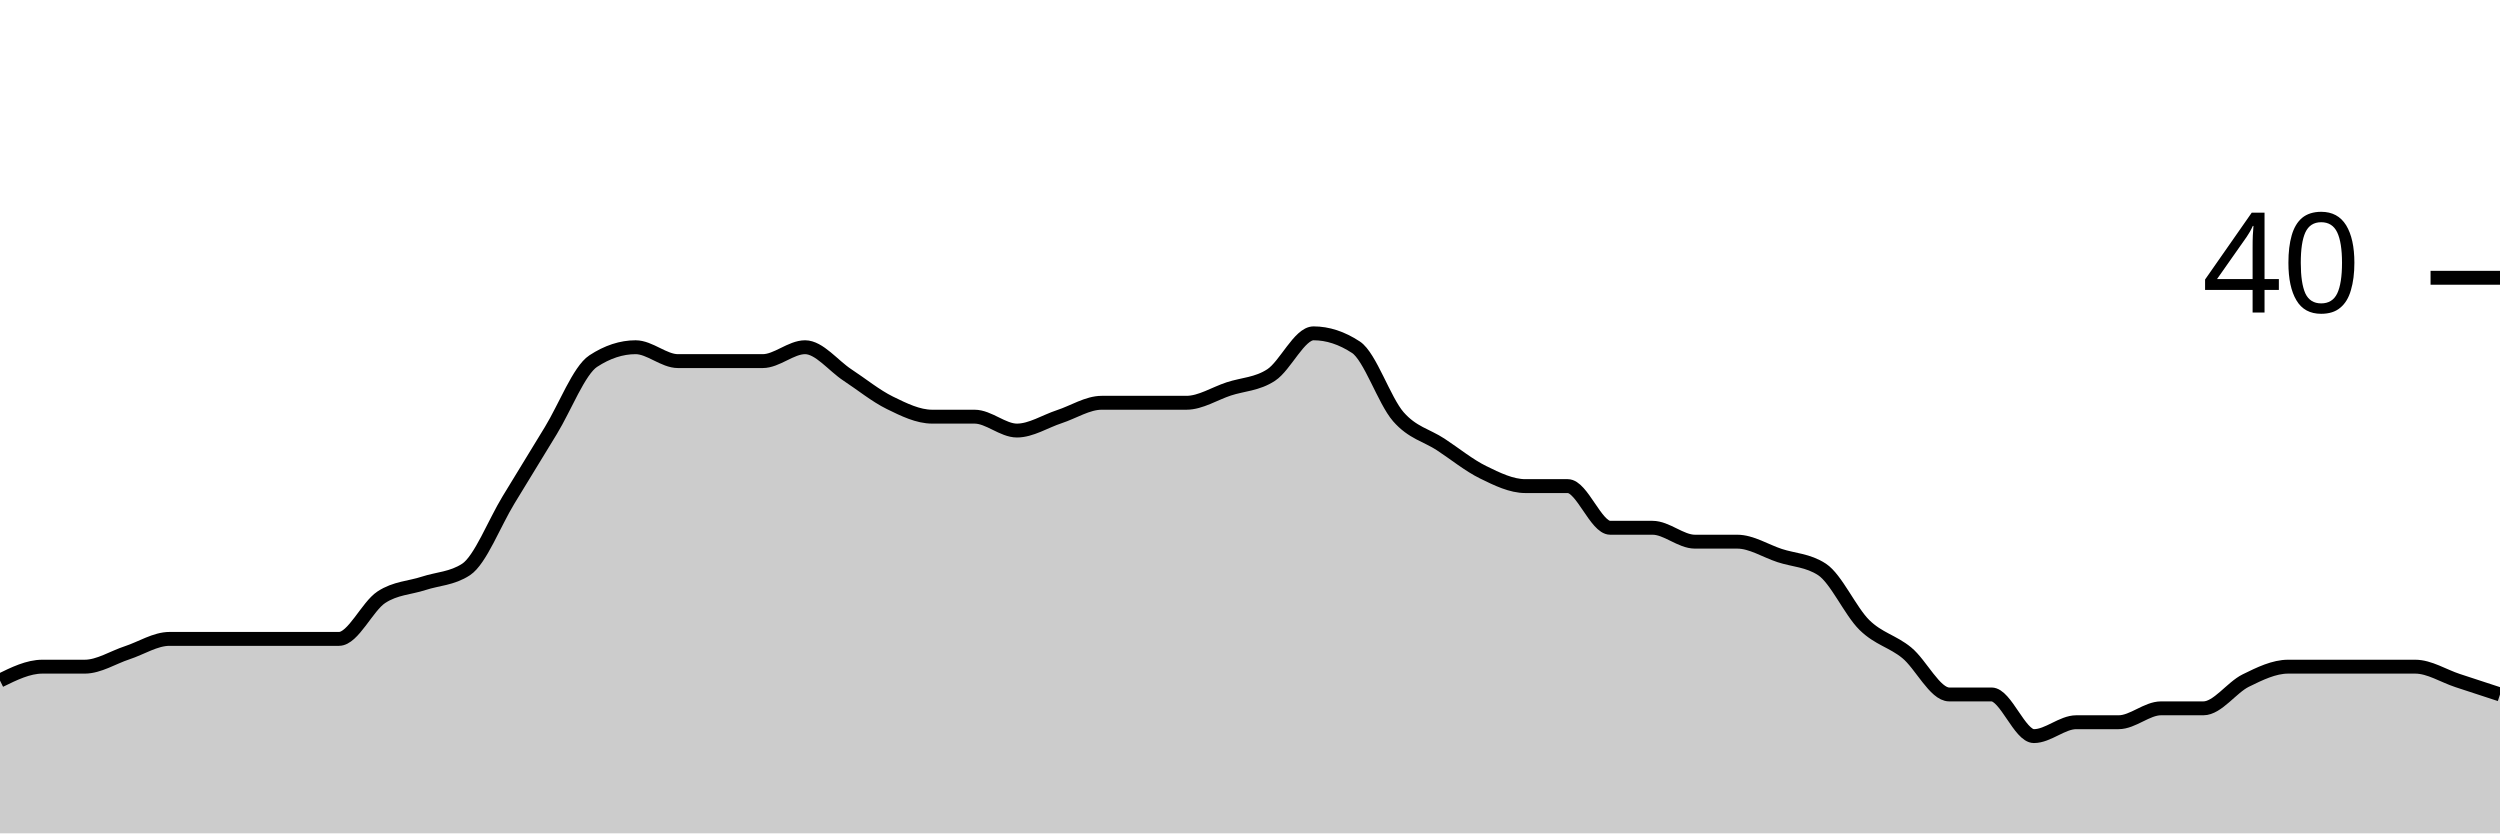
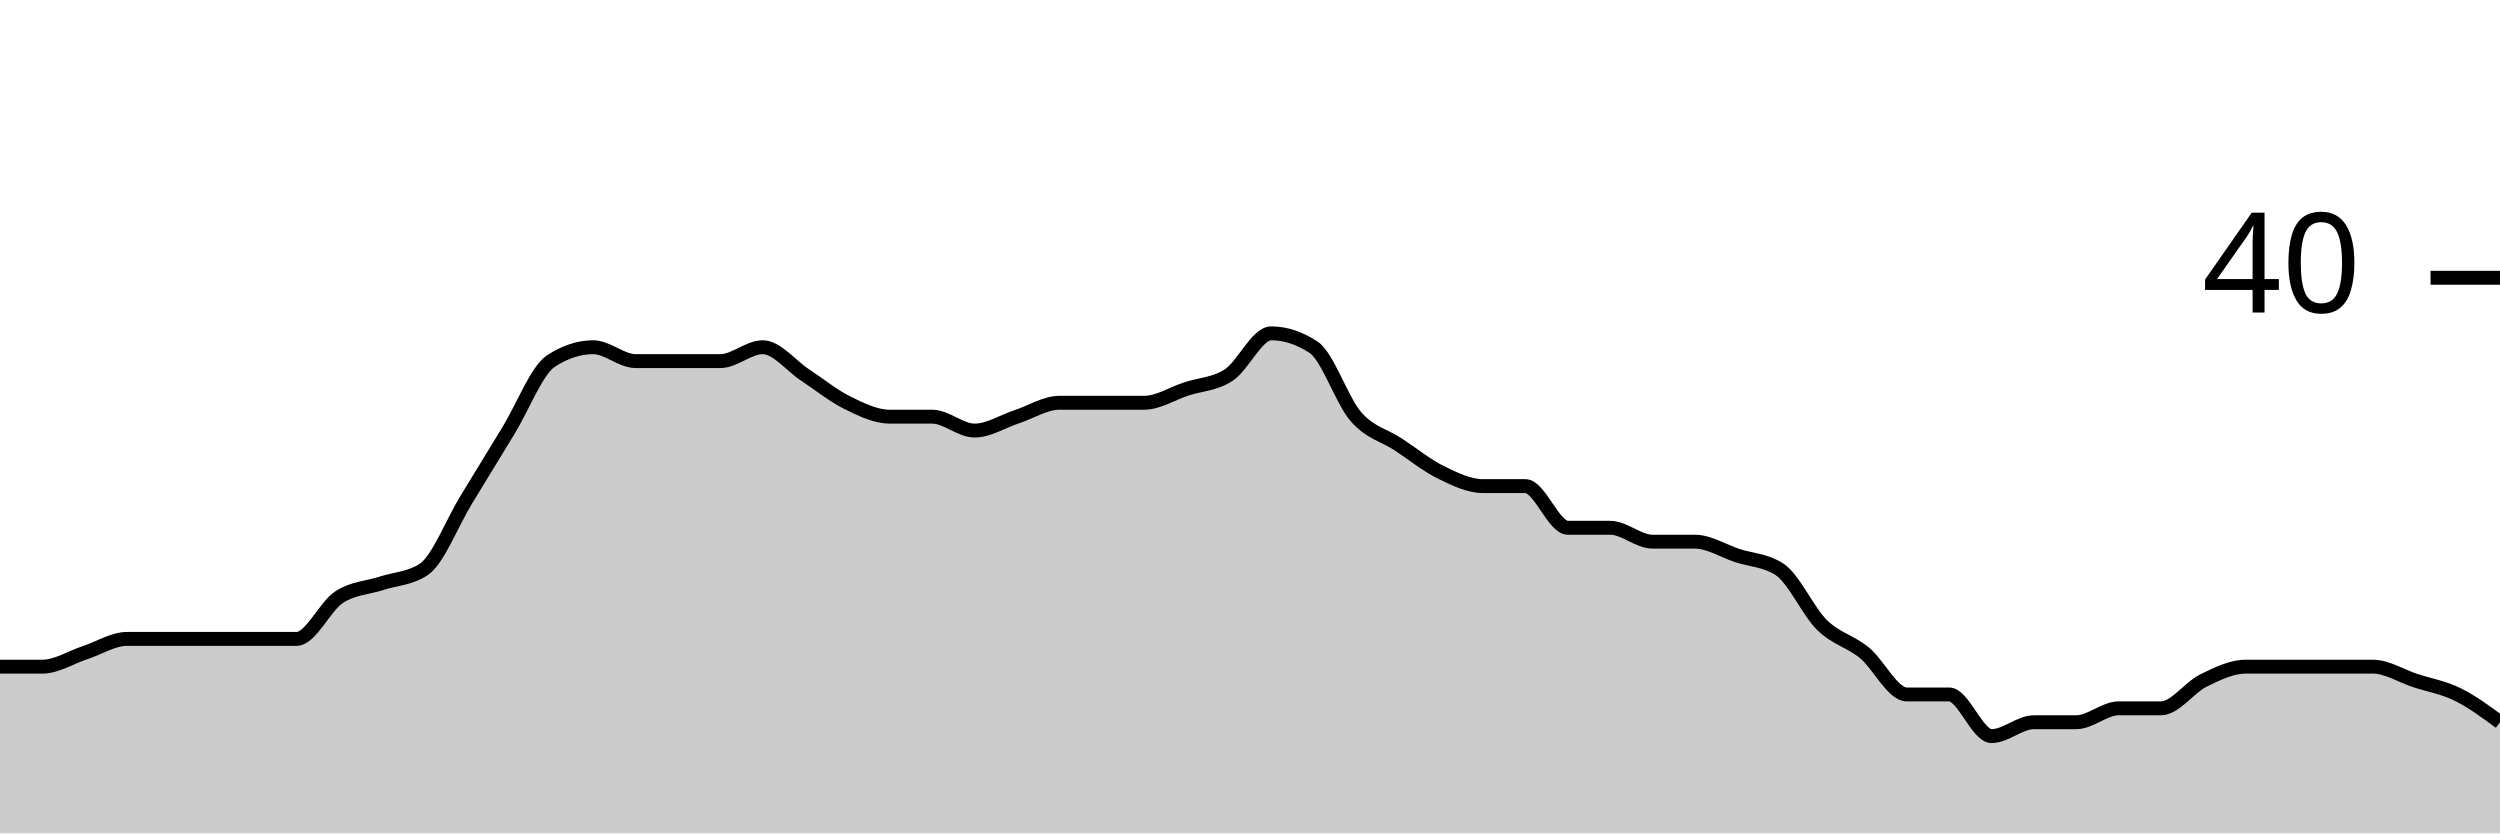
<svg xmlns="http://www.w3.org/2000/svg" viewBox="0 0 180 60">
  <g transform="translate(0,20)">
-     <path class="area" fill="rgba(0, 0, 0, 0.2)" d="M0,29C1.017,28.5,2.034,28,3.051,28C4.068,28,5.085,28,6.102,28C7.119,28,8.136,27.333,9.153,27C10.169,26.667,11.186,26,12.203,26C13.22,26,14.237,26,15.254,26C16.271,26,17.288,26,18.305,26C19.322,26,20.339,26,21.356,26C22.373,26,23.39,26,24.407,26C25.424,26,26.441,23.667,27.458,23C28.475,22.333,29.492,22.333,30.508,22C31.525,21.667,32.542,21.667,33.559,21C34.576,20.333,35.593,17.667,36.61,16C37.627,14.333,38.644,12.667,39.661,11C40.678,9.333,41.695,6.667,42.712,6C43.729,5.333,44.746,5,45.763,5C46.78,5,47.797,6,48.814,6C49.831,6,50.847,6,51.864,6C52.881,6,53.898,6,54.915,6C55.932,6,56.949,5,57.966,5C58.983,5,60,6.333,61.017,7C62.034,7.667,63.051,8.5,64.068,9C65.085,9.5,66.102,10,67.119,10C68.136,10,69.153,10,70.169,10C71.186,10,72.203,11,73.22,11C74.237,11,75.254,10.333,76.271,10C77.288,9.667,78.305,9,79.322,9C80.339,9,81.356,9,82.373,9C83.39,9,84.407,9,85.424,9C86.441,9,87.458,8.333,88.475,8C89.492,7.667,90.508,7.667,91.525,7C92.542,6.333,93.559,4,94.576,4C95.593,4,96.61,4.333,97.627,5C98.644,5.667,99.661,8.833,100.678,10C101.695,11.167,102.712,11.333,103.729,12C104.746,12.667,105.763,13.5,106.78,14C107.797,14.5,108.814,15,109.831,15C110.847,15,111.864,15,112.881,15C113.898,15,114.915,18,115.932,18C116.949,18,117.966,18,118.983,18C120,18,121.017,19,122.034,19C123.051,19,124.068,19,125.085,19C126.102,19,127.119,19.667,128.136,20C129.153,20.333,130.169,20.333,131.186,21C132.203,21.667,133.22,24,134.237,25C135.254,26,136.271,26.167,137.288,27C138.305,27.833,139.322,30,140.339,30C141.356,30,142.373,30,143.39,30C144.407,30,145.424,33,146.441,33C147.458,33,148.475,32,149.492,32C150.508,32,151.525,32,152.542,32C153.559,32,154.576,31,155.593,31C156.61,31,157.627,31,158.644,31C159.661,31,160.678,29.5,161.695,29C162.712,28.5,163.729,28,164.746,28C165.763,28,166.78,28,167.797,28C168.814,28,169.831,28,170.847,28C171.864,28,172.881,28,173.898,28C174.915,28,175.932,28.667,176.949,29C177.966,29.333,178.983,29.667,180,30L180,40C178.983,40,177.966,40,176.949,40C175.932,40,174.915,40,173.898,40C172.881,40,171.864,40,170.847,40C169.831,40,168.814,40,167.797,40C166.78,40,165.763,40,164.746,40C163.729,40,162.712,40,161.695,40C160.678,40,159.661,40,158.644,40C157.627,40,156.61,40,155.593,40C154.576,40,153.559,40,152.542,40C151.525,40,150.508,40,149.492,40C148.475,40,147.458,40,146.441,40C145.424,40,144.407,40,143.39,40C142.373,40,141.356,40,140.339,40C139.322,40,138.305,40,137.288,40C136.271,40,135.254,40,134.237,40C133.22,40,132.203,40,131.186,40C130.169,40,129.153,40,128.136,40C127.119,40,126.102,40,125.085,40C124.068,40,123.051,40,122.034,40C121.017,40,120,40,118.983,40C117.966,40,116.949,40,115.932,40C114.915,40,113.898,40,112.881,40C111.864,40,110.847,40,109.831,40C108.814,40,107.797,40,106.78,40C105.763,40,104.746,40,103.729,40C102.712,40,101.695,40,100.678,40C99.661,40,98.644,40,97.627,40C96.61,40,95.593,40,94.576,40C93.559,40,92.542,40,91.525,40C90.508,40,89.492,40,88.475,40C87.458,40,86.441,40,85.424,40C84.407,40,83.39,40,82.373,40C81.356,40,80.339,40,79.322,40C78.305,40,77.288,40,76.271,40C75.254,40,74.237,40,73.22,40C72.203,40,71.186,40,70.169,40C69.153,40,68.136,40,67.119,40C66.102,40,65.085,40,64.068,40C63.051,40,62.034,40,61.017,40C60,40,58.983,40,57.966,40C56.949,40,55.932,40,54.915,40C53.898,40,52.881,40,51.864,40C50.847,40,49.831,40,48.814,40C47.797,40,46.78,40,45.763,40C44.746,40,43.729,40,42.712,40C41.695,40,40.678,40,39.661,40C38.644,40,37.627,40,36.61,40C35.593,40,34.576,40,33.559,40C32.542,40,31.525,40,30.508,40C29.492,40,28.475,40,27.458,40C26.441,40,25.424,40,24.407,40C23.39,40,22.373,40,21.356,40C20.339,40,19.322,40,18.305,40C17.288,40,16.271,40,15.254,40C14.237,40,13.22,40,12.203,40C11.186,40,10.169,40,9.153,40C8.136,40,7.119,40,6.102,40C5.085,40,4.068,40,3.051,40C2.034,40,1.017,40,0,40Z" />
-     <path class="line" stroke="black" fill="none" d="M0,29C1.017,28.5,2.034,28,3.051,28C4.068,28,5.085,28,6.102,28C7.119,28,8.136,27.333,9.153,27C10.169,26.667,11.186,26,12.203,26C13.22,26,14.237,26,15.254,26C16.271,26,17.288,26,18.305,26C19.322,26,20.339,26,21.356,26C22.373,26,23.39,26,24.407,26C25.424,26,26.441,23.667,27.458,23C28.475,22.333,29.492,22.333,30.508,22C31.525,21.667,32.542,21.667,33.559,21C34.576,20.333,35.593,17.667,36.61,16C37.627,14.333,38.644,12.667,39.661,11C40.678,9.333,41.695,6.667,42.712,6C43.729,5.333,44.746,5,45.763,5C46.78,5,47.797,6,48.814,6C49.831,6,50.847,6,51.864,6C52.881,6,53.898,6,54.915,6C55.932,6,56.949,5,57.966,5C58.983,5,60,6.333,61.017,7C62.034,7.667,63.051,8.5,64.068,9C65.085,9.5,66.102,10,67.119,10C68.136,10,69.153,10,70.169,10C71.186,10,72.203,11,73.22,11C74.237,11,75.254,10.333,76.271,10C77.288,9.667,78.305,9,79.322,9C80.339,9,81.356,9,82.373,9C83.39,9,84.407,9,85.424,9C86.441,9,87.458,8.333,88.475,8C89.492,7.667,90.508,7.667,91.525,7C92.542,6.333,93.559,4,94.576,4C95.593,4,96.61,4.333,97.627,5C98.644,5.667,99.661,8.833,100.678,10C101.695,11.167,102.712,11.333,103.729,12C104.746,12.667,105.763,13.5,106.78,14C107.797,14.5,108.814,15,109.831,15C110.847,15,111.864,15,112.881,15C113.898,15,114.915,18,115.932,18C116.949,18,117.966,18,118.983,18C120,18,121.017,19,122.034,19C123.051,19,124.068,19,125.085,19C126.102,19,127.119,19.667,128.136,20C129.153,20.333,130.169,20.333,131.186,21C132.203,21.667,133.22,24,134.237,25C135.254,26,136.271,26.167,137.288,27C138.305,27.833,139.322,30,140.339,30C141.356,30,142.373,30,143.39,30C144.407,30,145.424,33,146.441,33C147.458,33,148.475,32,149.492,32C150.508,32,151.525,32,152.542,32C153.559,32,154.576,31,155.593,31C156.61,31,157.627,31,158.644,31C159.661,31,160.678,29.5,161.695,29C162.712,28.5,163.729,28,164.746,28C165.763,28,166.78,28,167.797,28C168.814,28,169.831,28,170.847,28C171.864,28,172.881,28,173.898,28C174.915,28,175.932,28.667,176.949,29C177.966,29.333,178.983,29.667,180,30" />
+     <path class="area" fill="rgba(0, 0, 0, 0.2)" d="M0,28C1.017,28,2.034,28,3.051,28C4.068,28,5.085,27.333,6.102,27C7.119,26.667,8.136,26,9.153,26C10.169,26,11.186,26,12.203,26C13.22,26,14.237,26,15.254,26C16.271,26,17.288,26,18.305,26C19.322,26,20.339,26,21.356,26C22.373,26,23.39,23.667,24.407,23C25.424,22.333,26.441,22.333,27.458,22C28.475,21.667,29.492,21.667,30.508,21C31.525,20.333,32.542,17.667,33.559,16C34.576,14.333,35.593,12.667,36.61,11C37.627,9.333,38.644,6.667,39.661,6C40.678,5.333,41.695,5,42.712,5C43.729,5,44.746,6,45.763,6C46.78,6,47.797,6,48.814,6C49.831,6,50.847,6,51.864,6C52.881,6,53.898,5,54.915,5C55.932,5,56.949,6.333,57.966,7C58.983,7.667,60,8.5,61.017,9C62.034,9.5,63.051,10,64.068,10C65.085,10,66.102,10,67.119,10C68.136,10,69.153,11,70.169,11C71.186,11,72.203,10.333,73.22,10C74.237,9.667,75.254,9,76.271,9C77.288,9,78.305,9,79.322,9C80.339,9,81.356,9,82.373,9C83.39,9,84.407,8.333,85.424,8C86.441,7.667,87.458,7.667,88.475,7C89.492,6.333,90.508,4,91.525,4C92.542,4,93.559,4.333,94.576,5C95.593,5.667,96.61,8.833,97.627,10C98.644,11.167,99.661,11.333,100.678,12C101.695,12.667,102.712,13.5,103.729,14C104.746,14.5,105.763,15,106.78,15C107.797,15,108.814,15,109.831,15C110.847,15,111.864,18,112.881,18C113.898,18,114.915,18,115.932,18C116.949,18,117.966,19,118.983,19C120,19,121.017,19,122.034,19C123.051,19,124.068,19.667,125.085,20C126.102,20.333,127.119,20.333,128.136,21C129.153,21.667,130.169,24,131.186,25C132.203,26,133.22,26.167,134.237,27C135.254,27.833,136.271,30,137.288,30C138.305,30,139.322,30,140.339,30C141.356,30,142.373,33,143.39,33C144.407,33,145.424,32,146.441,32C147.458,32,148.475,32,149.492,32C150.508,32,151.525,31,152.542,31C153.559,31,154.576,31,155.593,31C156.61,31,157.627,29.5,158.644,29C159.661,28.5,160.678,28,161.695,28C162.712,28,163.729,28,164.746,28C165.763,28,166.78,28,167.797,28C168.814,28,169.831,28,170.847,28C171.864,28,172.881,28.667,173.898,29C174.915,29.333,175.932,29.5,176.949,30C177.966,30.5,178.983,31.25,180,32L180,40C178.983,40,177.966,40,176.949,40C175.932,40,174.915,40,173.898,40C172.881,40,171.864,40,170.847,40C169.831,40,168.814,40,167.797,40C166.78,40,165.763,40,164.746,40C163.729,40,162.712,40,161.695,40C160.678,40,159.661,40,158.644,40C157.627,40,156.61,40,155.593,40C154.576,40,153.559,40,152.542,40C151.525,40,150.508,40,149.492,40C148.475,40,147.458,40,146.441,40C145.424,40,144.407,40,143.39,40C142.373,40,141.356,40,140.339,40C139.322,40,138.305,40,137.288,40C136.271,40,135.254,40,134.237,40C133.22,40,132.203,40,131.186,40C130.169,40,129.153,40,128.136,40C127.119,40,126.102,40,125.085,40C124.068,40,123.051,40,122.034,40C121.017,40,120,40,118.983,40C117.966,40,116.949,40,115.932,40C114.915,40,113.898,40,112.881,40C111.864,40,110.847,40,109.831,40C108.814,40,107.797,40,106.78,40C105.763,40,104.746,40,103.729,40C102.712,40,101.695,40,100.678,40C99.661,40,98.644,40,97.627,40C96.61,40,95.593,40,94.576,40C93.559,40,92.542,40,91.525,40C90.508,40,89.492,40,88.475,40C87.458,40,86.441,40,85.424,40C84.407,40,83.39,40,82.373,40C81.356,40,80.339,40,79.322,40C78.305,40,77.288,40,76.271,40C75.254,40,74.237,40,73.22,40C72.203,40,71.186,40,70.169,40C69.153,40,68.136,40,67.119,40C66.102,40,65.085,40,64.068,40C63.051,40,62.034,40,61.017,40C60,40,58.983,40,57.966,40C56.949,40,55.932,40,54.915,40C53.898,40,52.881,40,51.864,40C50.847,40,49.831,40,48.814,40C47.797,40,46.78,40,45.763,40C44.746,40,43.729,40,42.712,40C41.695,40,40.678,40,39.661,40C38.644,40,37.627,40,36.61,40C35.593,40,34.576,40,33.559,40C32.542,40,31.525,40,30.508,40C29.492,40,28.475,40,27.458,40C26.441,40,25.424,40,24.407,40C23.39,40,22.373,40,21.356,40C20.339,40,19.322,40,18.305,40C17.288,40,16.271,40,15.254,40C14.237,40,13.22,40,12.203,40C11.186,40,10.169,40,9.153,40C8.136,40,7.119,40,6.102,40C5.085,40,4.068,40,3.051,40C2.034,40,1.017,40,0,40Z" />
+     <path class="line" stroke="black" fill="none" d="M0,28C1.017,28,2.034,28,3.051,28C4.068,28,5.085,27.333,6.102,27C7.119,26.667,8.136,26,9.153,26C10.169,26,11.186,26,12.203,26C13.22,26,14.237,26,15.254,26C16.271,26,17.288,26,18.305,26C19.322,26,20.339,26,21.356,26C22.373,26,23.39,23.667,24.407,23C25.424,22.333,26.441,22.333,27.458,22C28.475,21.667,29.492,21.667,30.508,21C31.525,20.333,32.542,17.667,33.559,16C34.576,14.333,35.593,12.667,36.61,11C37.627,9.333,38.644,6.667,39.661,6C40.678,5.333,41.695,5,42.712,5C43.729,5,44.746,6,45.763,6C46.78,6,47.797,6,48.814,6C49.831,6,50.847,6,51.864,6C52.881,6,53.898,5,54.915,5C55.932,5,56.949,6.333,57.966,7C58.983,7.667,60,8.5,61.017,9C62.034,9.5,63.051,10,64.068,10C65.085,10,66.102,10,67.119,10C68.136,10,69.153,11,70.169,11C71.186,11,72.203,10.333,73.22,10C74.237,9.667,75.254,9,76.271,9C77.288,9,78.305,9,79.322,9C80.339,9,81.356,9,82.373,9C83.39,9,84.407,8.333,85.424,8C86.441,7.667,87.458,7.667,88.475,7C89.492,6.333,90.508,4,91.525,4C92.542,4,93.559,4.333,94.576,5C95.593,5.667,96.61,8.833,97.627,10C98.644,11.167,99.661,11.333,100.678,12C101.695,12.667,102.712,13.5,103.729,14C104.746,14.5,105.763,15,106.78,15C107.797,15,108.814,15,109.831,15C110.847,15,111.864,18,112.881,18C113.898,18,114.915,18,115.932,18C116.949,18,117.966,19,118.983,19C120,19,121.017,19,122.034,19C123.051,19,124.068,19.667,125.085,20C126.102,20.333,127.119,20.333,128.136,21C129.153,21.667,130.169,24,131.186,25C132.203,26,133.22,26.167,134.237,27C135.254,27.833,136.271,30,137.288,30C138.305,30,139.322,30,140.339,30C141.356,30,142.373,33,143.39,33C144.407,33,145.424,32,146.441,32C147.458,32,148.475,32,149.492,32C150.508,32,151.525,31,152.542,31C153.559,31,154.576,31,155.593,31C156.61,31,157.627,29.5,158.644,29C159.661,28.5,160.678,28,161.695,28C162.712,28,163.729,28,164.746,28C165.763,28,166.78,28,167.797,28C168.814,28,169.831,28,170.847,28C171.864,28,172.881,28.667,173.898,29C174.915,29.333,175.932,29.5,176.949,30C177.966,30.5,178.983,31.25,180,32" />
    <path class="axis-ceiling" stroke-width="1" stroke="black" fill="none" d="M175,0L180,0" />
    <text class="axis-ceiling-label" font-family="sans-serif" text-anchor="end" font-size="10px" x="170" y="2.5">40</text>
  </g>
</svg>
